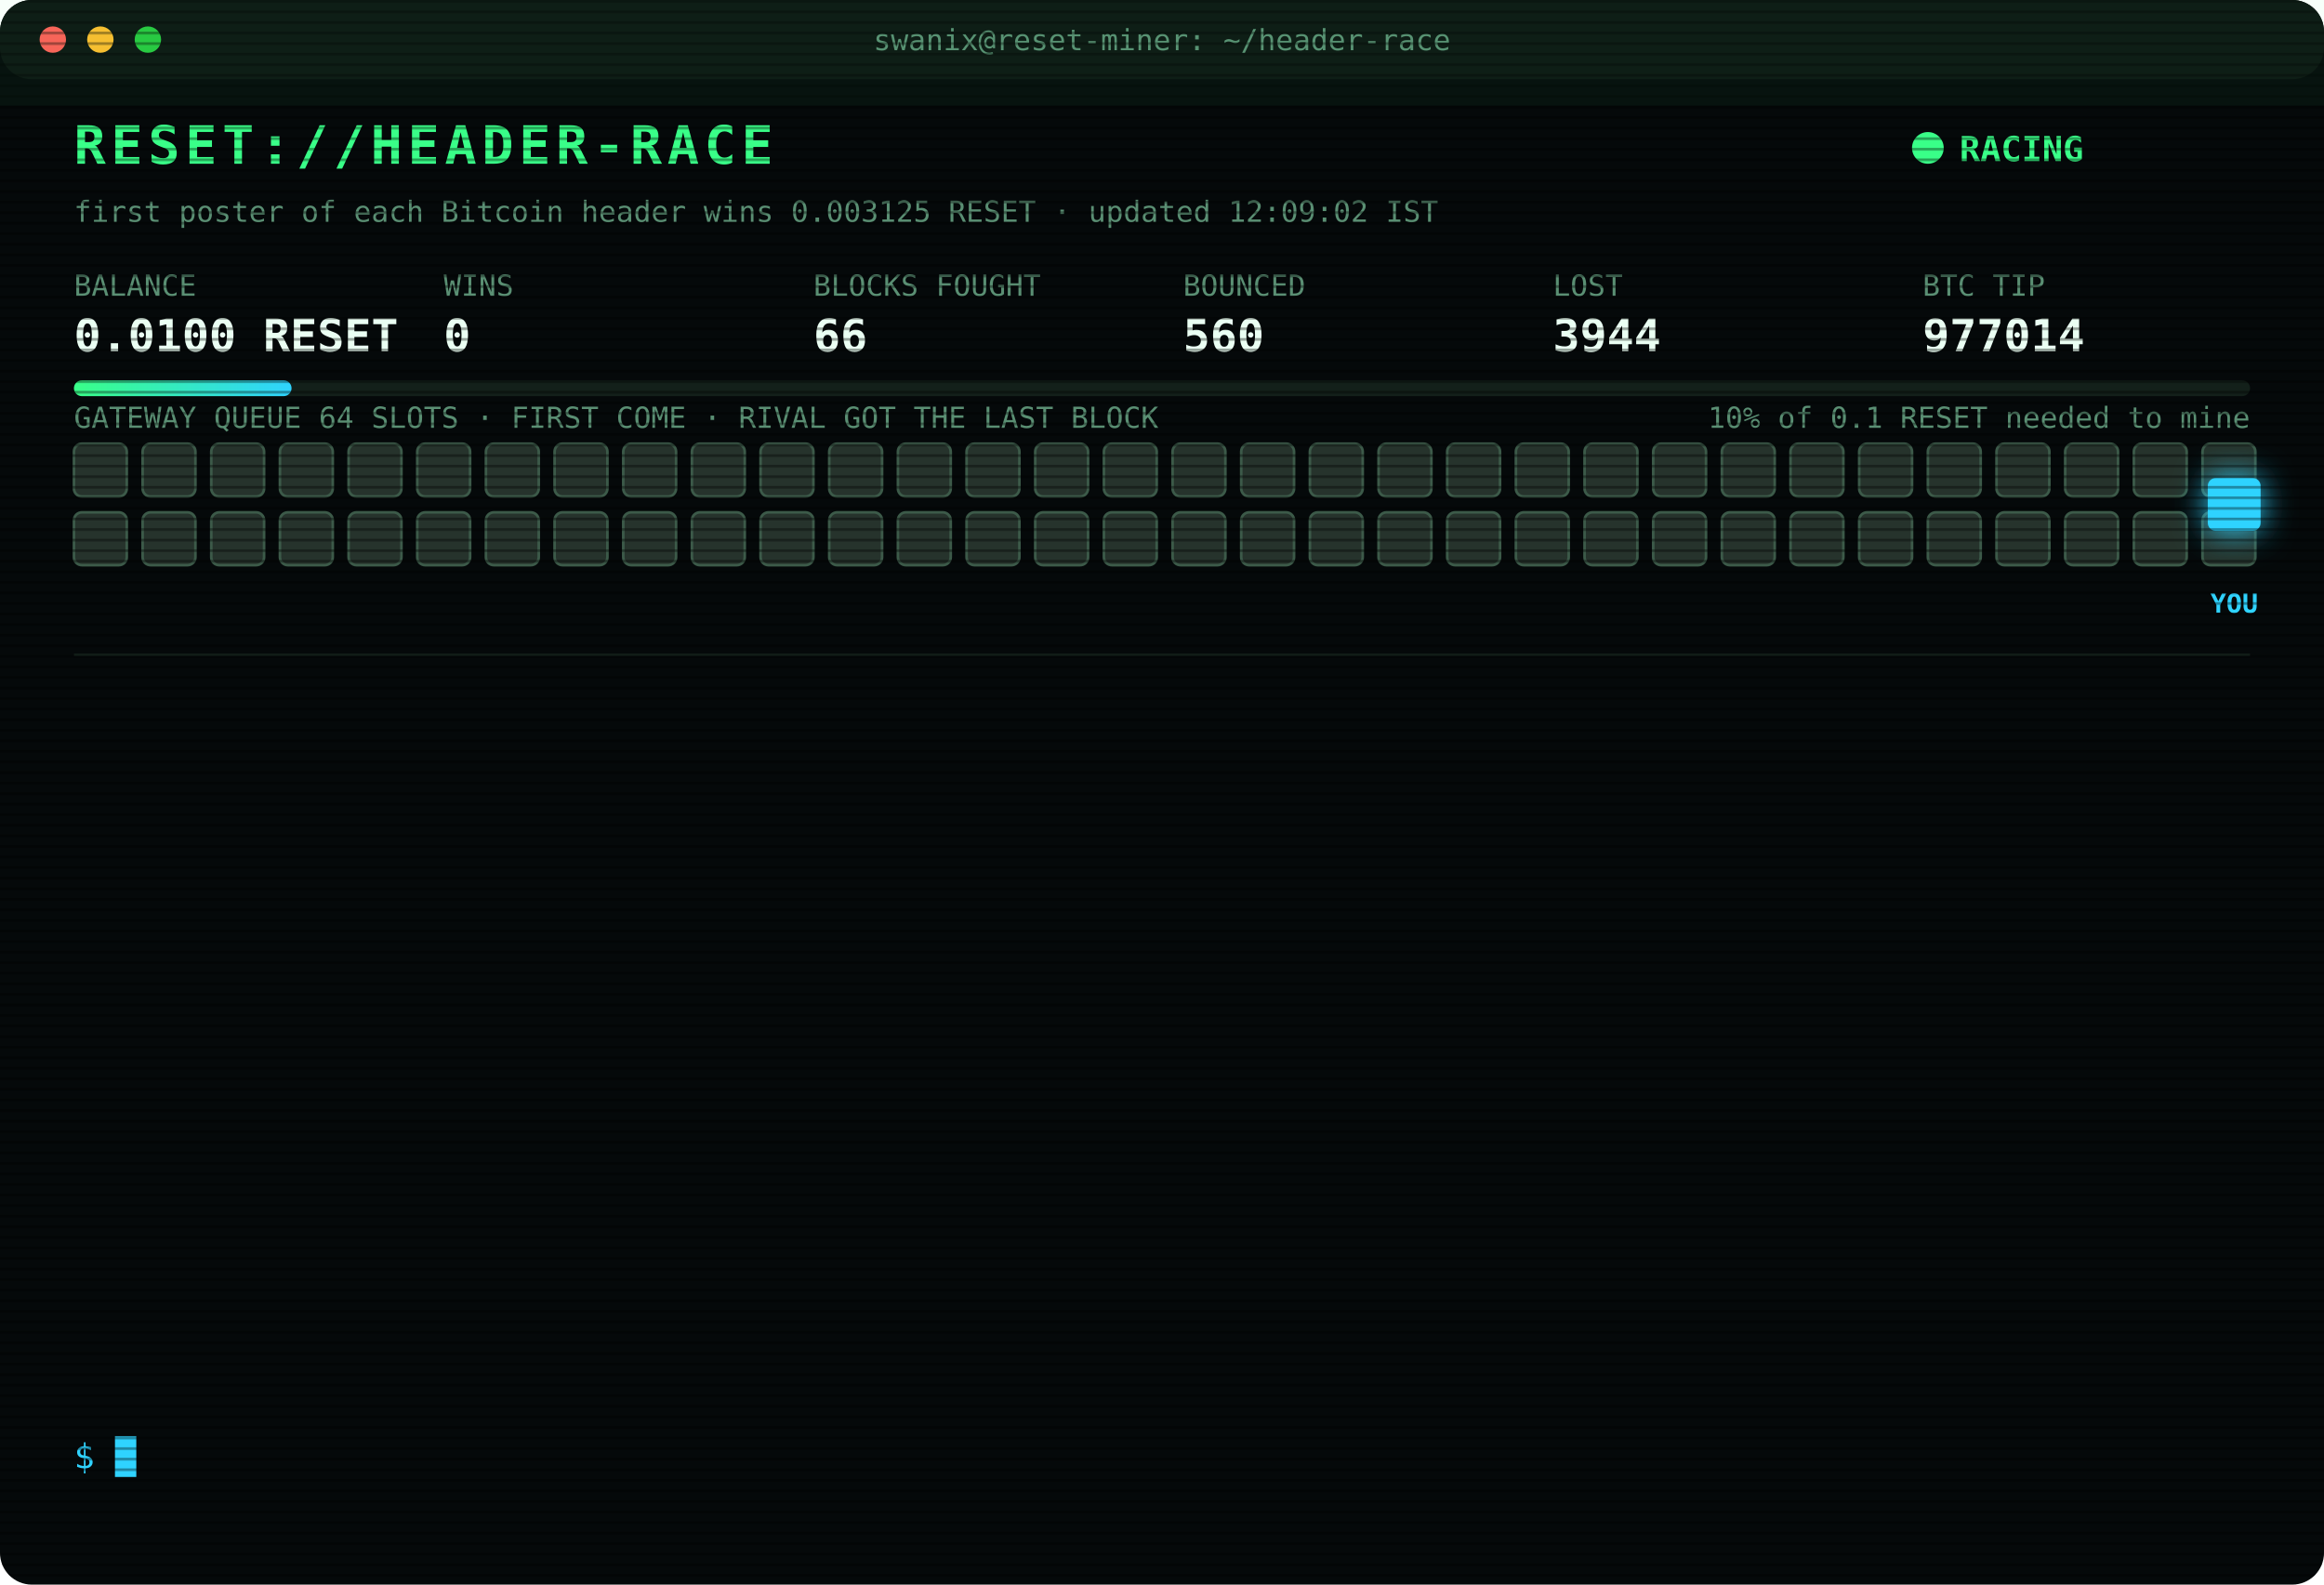
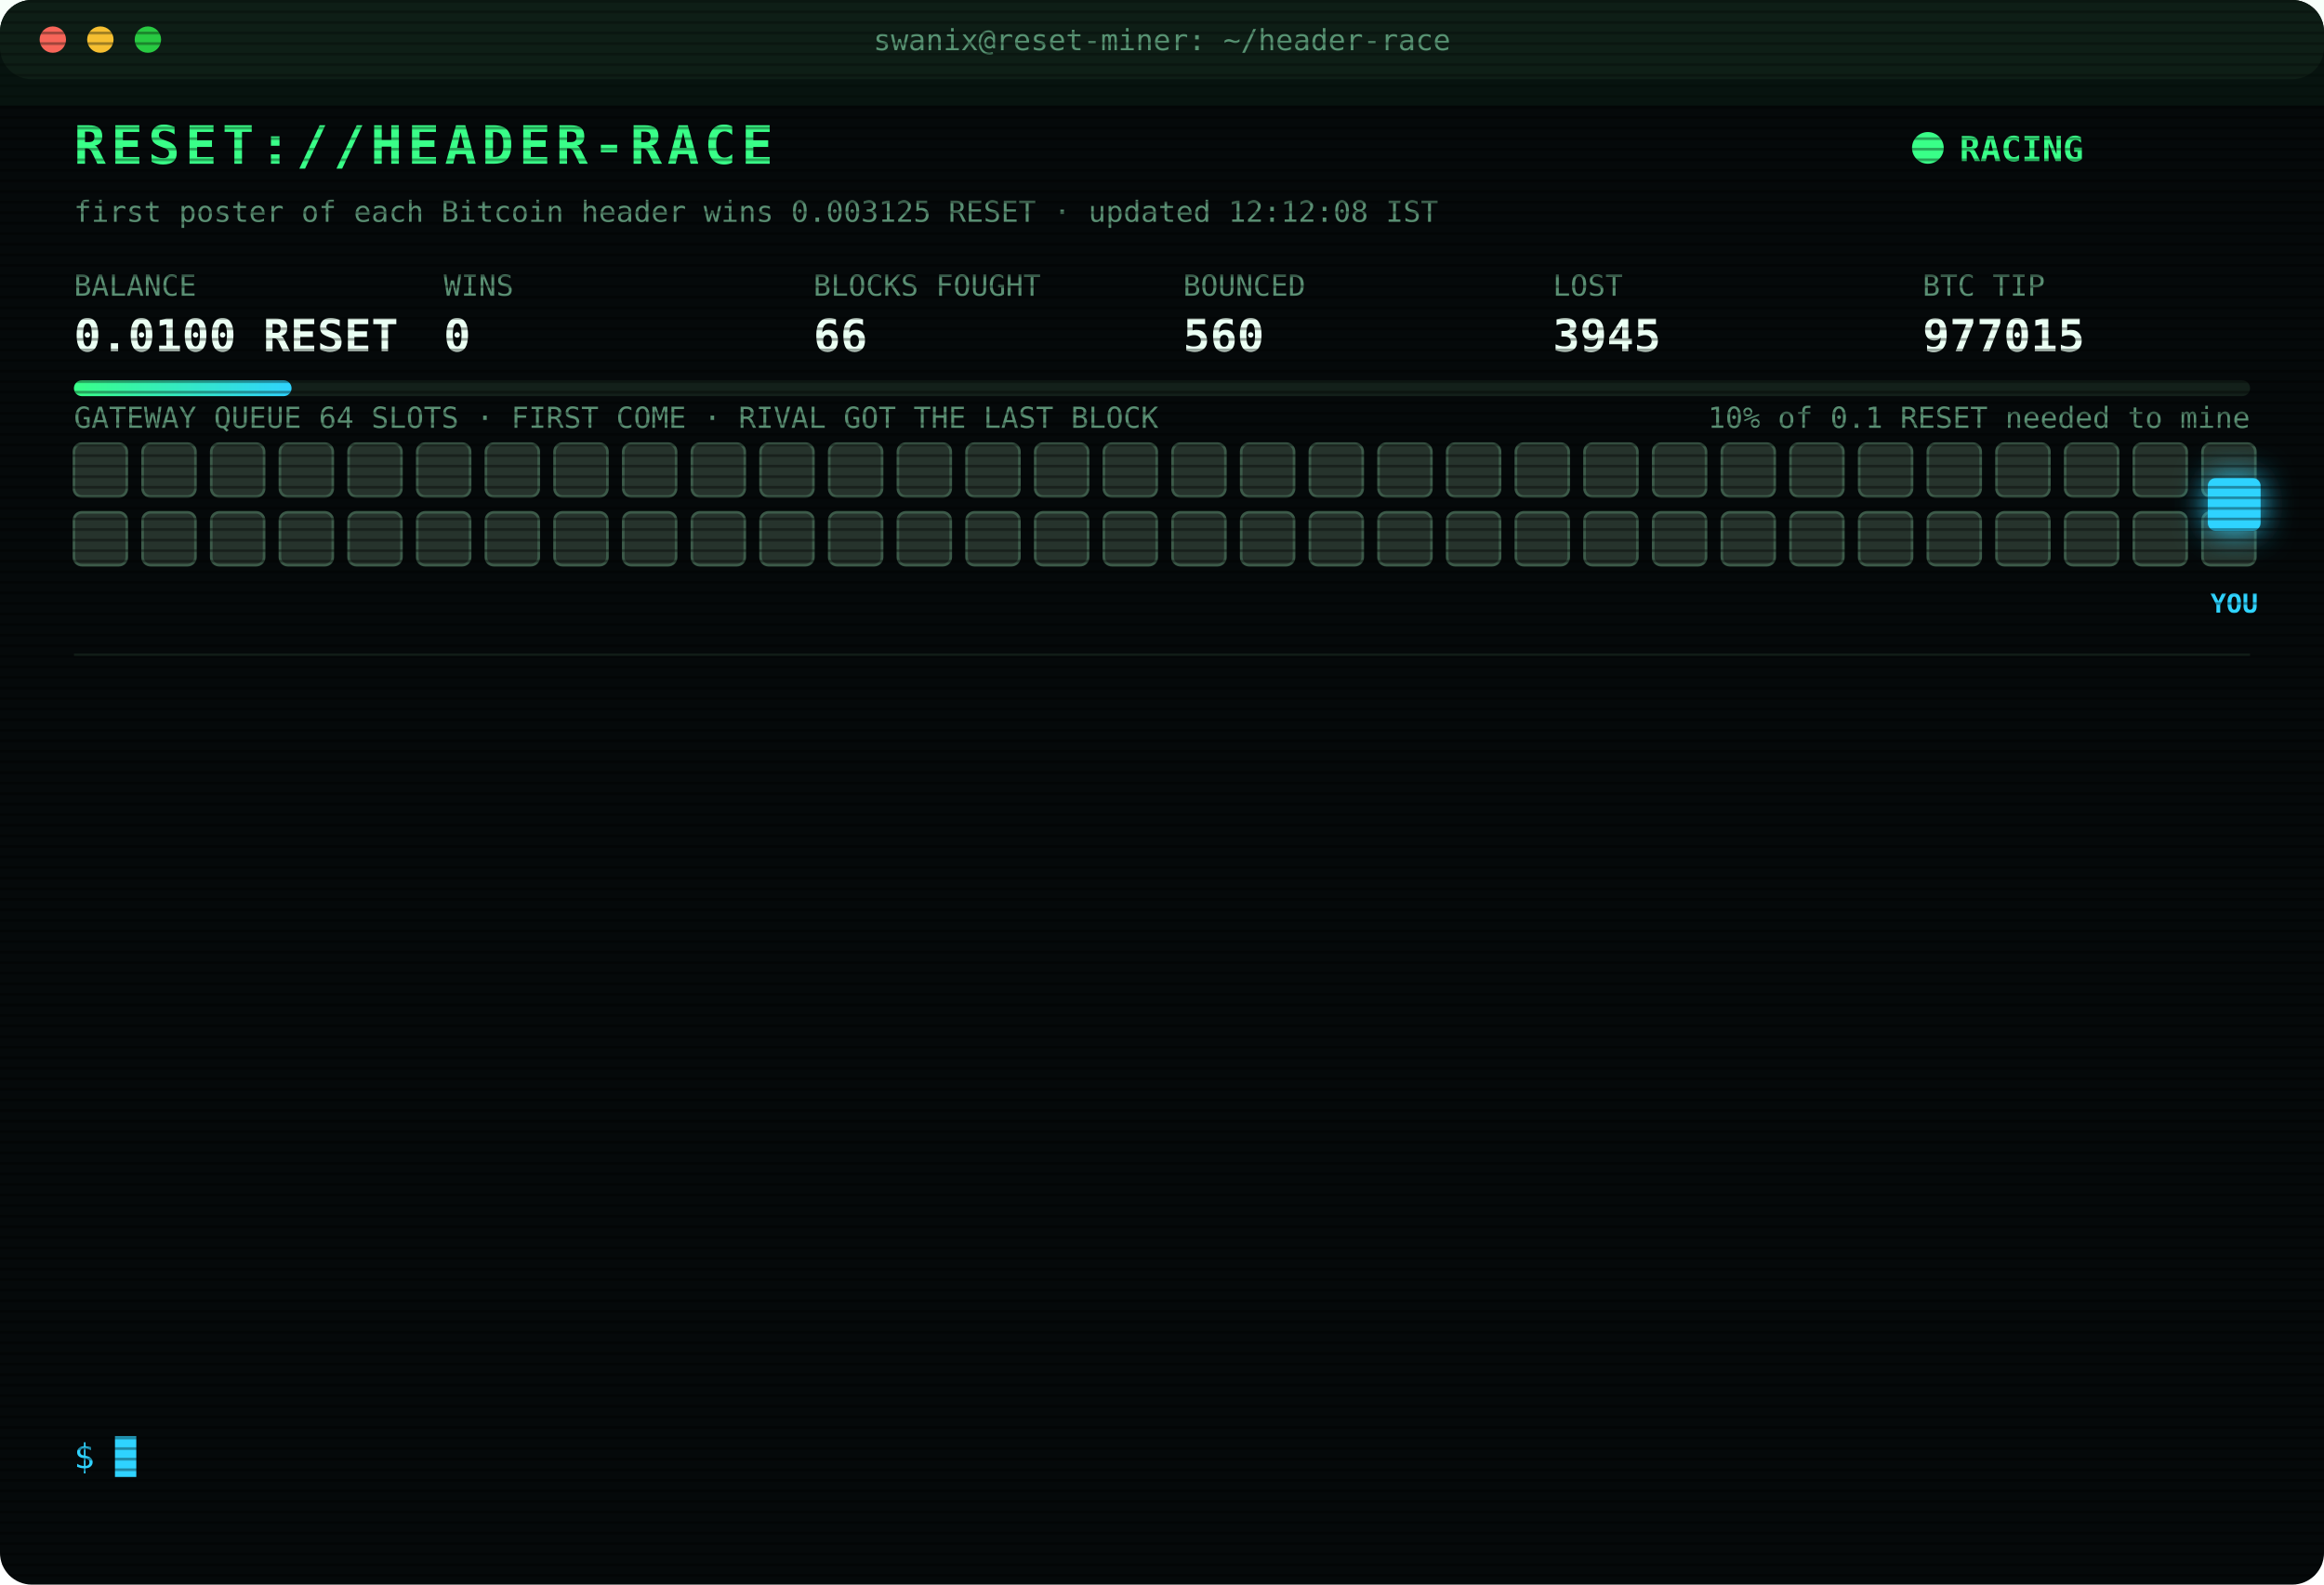
<svg xmlns="http://www.w3.org/2000/svg" width="880" height="600" viewBox="0 0 880 600" font-family="ui-monospace,SFMono-Regular,Menlo,Consolas,monospace">
  <style>
text{font-size:13px;fill:#7CFFB2}
.title{font-size:20px;font-weight:700;fill:#39FF88;letter-spacing:2px;animation:glitch 3s infinite steps(1)}
.sub{fill:#2fd3ff}.k{fill:#5a8f73;font-size:11px}.v{font-size:17px;font-weight:700;fill:#eafff3}
.ts{fill:#3f6b56}.boot{fill:#2fd3ff}.dim{fill:#5a8f73}.bad{fill:#ff4d6d}.warn{fill:#ffd23f}.mag{fill:#ff5cf0}.win{fill:#39FF88;font-weight:700}
.tag{font-size:10px;fill:#2fd3ff;font-weight:700}
.rival{fill:#26332c;stroke:#3c5a49;animation:jam 1.2s infinite alternate}
.idle{fill:#141c18;stroke:#22302a;animation:breathe 4s infinite}
.me{fill:#2fd3ff;filter:drop-shadow(0 0 6px #2fd3ff)}
.hover{animation:nudge 1.1s infinite ease-in-out}.bounce{animation:kick 1.4s infinite}
.ln{opacity:0;animation:in .4s forwards}
.cur{animation:blink 1s infinite steps(1)}
.scan{animation:scan 6s infinite linear}
.led{animation:blink 1.4s infinite}
@keyframes in{from{opacity:0;transform:translateX(-6px)}to{opacity:1;transform:none}}
@keyframes blink{50%{opacity:0}}
@keyframes jam{to{fill:#33463b}}
@keyframes breathe{50%{opacity:.4}}
@keyframes nudge{50%{transform:translateX(-10px)}}
@keyframes kick{0%,100%{transform:none}30%{transform:translateX(-14px)}55%{transform:translateX(10px) translateY(-6px)}}
@keyframes glitch{0%,92%{transform:none}93%{transform:translateX(2px);fill:#ff4d6d}95%{transform:translateX(-2px);fill:#2fd3ff}97%{transform:none}}
@keyframes scan{from{transform:translateY(-40px)}to{transform:translateY(600px)}}
</style>
  <defs>
    <pattern id="sl" width="4" height="4" patternUnits="userSpaceOnUse">
      <rect width="4" height="1" fill="#000" opacity=".35" />
    </pattern>
    <linearGradient id="bar">
      <stop offset="0" stop-color="#39FF88" />
      <stop offset="1" stop-color="#2fd3ff" />
    </linearGradient>
  </defs>
  <rect width="880" height="600" rx="12" fill="#05090a" />
  <rect width="880" height="30" rx="12" fill="#0d1512" />
  <circle cx="20" cy="15" r="5" fill="#ff5f57" />
  <circle cx="38" cy="15" r="5" fill="#febc2e" />
  <circle cx="56" cy="15" r="5" fill="#28c840" />
  <text x="440" y="19" text-anchor="middle" class="k">swanix@reset-miner: ~/header-race</text>
  <text x="28" y="62" class="title">RESET://HEADER-RACE</text>
  <circle class="led" cx="730" cy="56" r="6" fill="#39FF88" />
  <text x="742" y="61" class="win">RACING</text>
-   <text x="28" y="84" class="k">first poster of each Bitcoin header wins 0.003125 RESET · updated 12:09:02 IST</text>
+   <text x="28" y="84" class="k">first poster of each Bitcoin header wins 0.003125 RESET · updated 12:12:08 IST</text>
  <text x="28" y="112" class="k">BALANCE</text>
  <text x="28" y="133" class="v">0.0100 RESET</text>
  <text x="168" y="112" class="k">WINS</text>
  <text x="168" y="133" class="v">0</text>
  <text x="308" y="112" class="k">BLOCKS FOUGHT</text>
  <text x="308" y="133" class="v">66</text>
  <text x="448" y="112" class="k">BOUNCED</text>
  <text x="448" y="133" class="v">560</text>
  <text x="588" y="112" class="k">LOST</text>
-   <text x="588" y="133" class="v">3944</text>
+   <text x="588" y="133" class="v">3945</text>
  <text x="728" y="112" class="k">BTC TIP</text>
-   <text x="728" y="133" class="v">977014</text>
+   <text x="728" y="133" class="v">977015</text>
  <rect x="28" y="144" width="824" height="6" rx="3" fill="#13201a" />
  <rect x="28" y="144" width="82.4" height="6" rx="3" fill="url(#bar)" />
  <text x="852" y="162" text-anchor="end" class="k">10% of 0.1 RESET needed to mine</text>
  <text x="28" y="162" class="k">GATEWAY QUEUE 64 SLOTS · FIRST COME · RIVAL GOT THE LAST BLOCK</text>
  <rect class="rival" x="28" y="168" width="20" height="20" rx="3" style="animation-delay:0.00s" />
  <rect class="rival" x="54" y="168" width="20" height="20" rx="3" style="animation-delay:0.05s" />
  <rect class="rival" x="80" y="168" width="20" height="20" rx="3" style="animation-delay:0.10s" />
  <rect class="rival" x="106" y="168" width="20" height="20" rx="3" style="animation-delay:0.15s" />
  <rect class="rival" x="132" y="168" width="20" height="20" rx="3" style="animation-delay:0.20s" />
  <rect class="rival" x="158" y="168" width="20" height="20" rx="3" style="animation-delay:0.25s" />
  <rect class="rival" x="184" y="168" width="20" height="20" rx="3" style="animation-delay:0.30s" />
  <rect class="rival" x="210" y="168" width="20" height="20" rx="3" style="animation-delay:0.35s" />
  <rect class="rival" x="236" y="168" width="20" height="20" rx="3" style="animation-delay:0.40s" />
  <rect class="rival" x="262" y="168" width="20" height="20" rx="3" style="animation-delay:0.45s" />
  <rect class="rival" x="288" y="168" width="20" height="20" rx="3" style="animation-delay:0.50s" />
  <rect class="rival" x="314" y="168" width="20" height="20" rx="3" style="animation-delay:0.55s" />
  <rect class="rival" x="340" y="168" width="20" height="20" rx="3" style="animation-delay:0.60s" />
  <rect class="rival" x="366" y="168" width="20" height="20" rx="3" style="animation-delay:0.65s" />
  <rect class="rival" x="392" y="168" width="20" height="20" rx="3" style="animation-delay:0.70s" />
  <rect class="rival" x="418" y="168" width="20" height="20" rx="3" style="animation-delay:0.75s" />
  <rect class="rival" x="444" y="168" width="20" height="20" rx="3" style="animation-delay:0.80s" />
  <rect class="rival" x="470" y="168" width="20" height="20" rx="3" style="animation-delay:0.85s" />
  <rect class="rival" x="496" y="168" width="20" height="20" rx="3" style="animation-delay:0.90s" />
  <rect class="rival" x="522" y="168" width="20" height="20" rx="3" style="animation-delay:0.95s" />
  <rect class="rival" x="548" y="168" width="20" height="20" rx="3" style="animation-delay:1.00s" />
  <rect class="rival" x="574" y="168" width="20" height="20" rx="3" style="animation-delay:1.05s" />
  <rect class="rival" x="600" y="168" width="20" height="20" rx="3" style="animation-delay:1.10s" />
  <rect class="rival" x="626" y="168" width="20" height="20" rx="3" style="animation-delay:1.15s" />
  <rect class="rival" x="652" y="168" width="20" height="20" rx="3" style="animation-delay:1.20s" />
  <rect class="rival" x="678" y="168" width="20" height="20" rx="3" style="animation-delay:1.25s" />
  <rect class="rival" x="704" y="168" width="20" height="20" rx="3" style="animation-delay:1.30s" />
  <rect class="rival" x="730" y="168" width="20" height="20" rx="3" style="animation-delay:1.35s" />
  <rect class="rival" x="756" y="168" width="20" height="20" rx="3" style="animation-delay:1.40s" />
  <rect class="rival" x="782" y="168" width="20" height="20" rx="3" style="animation-delay:1.45s" />
  <rect class="rival" x="808" y="168" width="20" height="20" rx="3" style="animation-delay:1.50s" />
  <rect class="rival" x="834" y="168" width="20" height="20" rx="3" style="animation-delay:1.55s" />
  <rect class="rival" x="28" y="194" width="20" height="20" rx="3" style="animation-delay:1.60s" />
  <rect class="rival" x="54" y="194" width="20" height="20" rx="3" style="animation-delay:1.65s" />
  <rect class="rival" x="80" y="194" width="20" height="20" rx="3" style="animation-delay:1.70s" />
  <rect class="rival" x="106" y="194" width="20" height="20" rx="3" style="animation-delay:1.75s" />
  <rect class="rival" x="132" y="194" width="20" height="20" rx="3" style="animation-delay:1.80s" />
  <rect class="rival" x="158" y="194" width="20" height="20" rx="3" style="animation-delay:1.85s" />
  <rect class="rival" x="184" y="194" width="20" height="20" rx="3" style="animation-delay:1.90s" />
  <rect class="rival" x="210" y="194" width="20" height="20" rx="3" style="animation-delay:1.95s" />
  <rect class="rival" x="236" y="194" width="20" height="20" rx="3" style="animation-delay:2.00s" />
  <rect class="rival" x="262" y="194" width="20" height="20" rx="3" style="animation-delay:2.05s" />
  <rect class="rival" x="288" y="194" width="20" height="20" rx="3" style="animation-delay:2.10s" />
  <rect class="rival" x="314" y="194" width="20" height="20" rx="3" style="animation-delay:2.15s" />
  <rect class="rival" x="340" y="194" width="20" height="20" rx="3" style="animation-delay:2.20s" />
  <rect class="rival" x="366" y="194" width="20" height="20" rx="3" style="animation-delay:2.25s" />
  <rect class="rival" x="392" y="194" width="20" height="20" rx="3" style="animation-delay:2.30s" />
  <rect class="rival" x="418" y="194" width="20" height="20" rx="3" style="animation-delay:2.35s" />
  <rect class="rival" x="444" y="194" width="20" height="20" rx="3" style="animation-delay:2.40s" />
  <rect class="rival" x="470" y="194" width="20" height="20" rx="3" style="animation-delay:2.45s" />
  <rect class="rival" x="496" y="194" width="20" height="20" rx="3" style="animation-delay:2.50s" />
  <rect class="rival" x="522" y="194" width="20" height="20" rx="3" style="animation-delay:2.55s" />
  <rect class="rival" x="548" y="194" width="20" height="20" rx="3" style="animation-delay:2.60s" />
  <rect class="rival" x="574" y="194" width="20" height="20" rx="3" style="animation-delay:2.65s" />
  <rect class="rival" x="600" y="194" width="20" height="20" rx="3" style="animation-delay:2.70s" />
  <rect class="rival" x="626" y="194" width="20" height="20" rx="3" style="animation-delay:2.75s" />
  <rect class="rival" x="652" y="194" width="20" height="20" rx="3" style="animation-delay:2.80s" />
  <rect class="rival" x="678" y="194" width="20" height="20" rx="3" style="animation-delay:2.85s" />
  <rect class="rival" x="704" y="194" width="20" height="20" rx="3" style="animation-delay:2.90s" />
  <rect class="rival" x="730" y="194" width="20" height="20" rx="3" style="animation-delay:2.95s" />
  <rect class="rival" x="756" y="194" width="20" height="20" rx="3" style="animation-delay:3.00s" />
  <rect class="rival" x="782" y="194" width="20" height="20" rx="3" style="animation-delay:3.05s" />
  <rect class="rival" x="808" y="194" width="20" height="20" rx="3" style="animation-delay:3.10s" />
  <rect class="rival" x="834" y="194" width="20" height="20" rx="3" style="animation-delay:3.15s" />
  <g class="hover">
    <rect class="me" x="836" y="181" width="20" height="20" rx="3" />
    <text class="tag" x="846" y="232" text-anchor="middle">YOU</text>
  </g>
  <line x1="28" x2="852" y1="248" y2="248" stroke="#13201a" />
  <g class="ln" style="animation-delay:0.40s">
-     <text x="28" y="270" class="ts">10:51:35</text>
-     <text x="104" y="270" class="bad">[LOST] #977004 taken by a rival miner</text>
+     <text x="28" y="270" class="ts">11:01:33</text>
+     <text x="104" y="270" class="bad">[LOST] #977005 taken by a rival miner</text>
  </g>
  <g class="ln" style="animation-delay:0.65s">
-     <text x="28" y="292" class="ts">11:01:33</text>
-     <text x="104" y="292" class="bad">[LOST] #977005 taken by a rival miner</text>
+     <text x="28" y="292" class="ts">11:04:50</text>
+     <text x="104" y="292" class="bad">[LOST] #977006 taken by a rival miner</text>
  </g>
  <g class="ln" style="animation-delay:0.90s">
-     <text x="28" y="314" class="ts">11:04:50</text>
-     <text x="104" y="314" class="bad">[LOST] #977006 taken by a rival miner</text>
+     <text x="28" y="314" class="ts">11:06:52</text>
+     <text x="104" y="314" class="bad">[LOST] #977007 taken by a rival miner</text>
  </g>
  <g class="ln" style="animation-delay:1.15s">
-     <text x="28" y="336" class="ts">11:06:52</text>
-     <text x="104" y="336" class="bad">[LOST] #977007 taken by a rival miner</text>
+     <text x="28" y="336" class="ts">11:10:45</text>
+     <text x="104" y="336" class="bad">[LOST] #977008 taken by a rival miner</text>
  </g>
  <g class="ln" style="animation-delay:1.40s">
-     <text x="28" y="358" class="ts">11:10:45</text>
-     <text x="104" y="358" class="bad">[LOST] #977008 taken by a rival miner</text>
+     <text x="28" y="358" class="ts">11:11:29</text>
+     <text x="104" y="358" class="bad">[LOST] #977009 taken by a rival miner</text>
  </g>
  <g class="ln" style="animation-delay:1.65s">
-     <text x="28" y="380" class="ts">11:11:29</text>
-     <text x="104" y="380" class="bad">[LOST] #977009 taken by a rival miner</text>
+     <text x="28" y="380" class="ts">11:31:20</text>
+     <text x="104" y="380" class="warn">[QUEUE FULL] #977012 bounced 64/64 · retry 1.7s · 1379ms</text>
  </g>
  <g class="ln" style="animation-delay:1.90s">
-     <text x="28" y="402" class="ts">11:31:20</text>
-     <text x="104" y="402" class="warn">[QUEUE FULL] #977012 bounced 64/64 · retry 1.7s · 1379ms</text>
+     <text x="28" y="402" class="ts">11:31:22</text>
+     <text x="104" y="402" class="warn">[QUEUE FULL] #977012 bounced 64/64 · retry 1.7s · 2232ms</text>
  </g>
  <g class="ln" style="animation-delay:2.15s">
-     <text x="28" y="424" class="ts">11:31:22</text>
-     <text x="104" y="424" class="warn">[QUEUE FULL] #977012 bounced 64/64 · retry 1.7s · 2232ms</text>
+     <text x="28" y="424" class="ts">11:31:23</text>
+     <text x="104" y="424" class="bad">[GATEWAY DOWN] no response · 2560ms</text>
  </g>
  <g class="ln" style="animation-delay:2.40s">
    <text x="28" y="446" class="ts">11:31:23</text>
-     <text x="104" y="446" class="bad">[GATEWAY DOWN] no response · 2560ms</text>
+     <text x="104" y="446" class="mag">[??] #977012 sent, no receipt · may have landed</text>
  </g>
  <g class="ln" style="animation-delay:2.65s">
-     <text x="28" y="468" class="ts">11:31:23</text>
-     <text x="104" y="468" class="mag">[??] #977012 sent, no receipt · may have landed</text>
+     <text x="28" y="468" class="ts">11:31:24</text>
+     <text x="104" y="468" class="bad">[LOST] #977012 taken by a rival miner</text>
  </g>
  <g class="ln" style="animation-delay:2.90s">
-     <text x="28" y="490" class="ts">11:31:24</text>
-     <text x="104" y="490" class="bad">[LOST] #977012 taken by a rival miner</text>
+     <text x="28" y="490" class="ts">11:41:56</text>
+     <text x="104" y="490" class="bad">[LOST] #977013 taken by a rival miner</text>
  </g>
  <g class="ln" style="animation-delay:3.15s">
-     <text x="28" y="512" class="ts">11:41:56</text>
-     <text x="104" y="512" class="bad">[LOST] #977013 taken by a rival miner</text>
+     <text x="28" y="512" class="ts">12:09:02</text>
+     <text x="104" y="512" class="bad">[LOST] #977014 taken by a rival miner</text>
  </g>
  <g class="ln" style="animation-delay:3.40s">
-     <text x="28" y="534" class="ts">12:09:02</text>
-     <text x="104" y="534" class="bad">[LOST] #977014 taken by a rival miner</text>
+     <text x="28" y="534" class="ts">12:12:08</text>
+     <text x="104" y="534" class="bad">[LOST] #977015 taken by a rival miner</text>
  </g>
  <text x="28" y="556" class="sub">$ <tspan class="cur">█</tspan>
  </text>
  <rect width="880" height="600" rx="12" fill="url(#sl)" pointer-events="none" />
  <rect class="scan" width="880" height="40" fill="#39FF88" opacity=".04" />
</svg>
